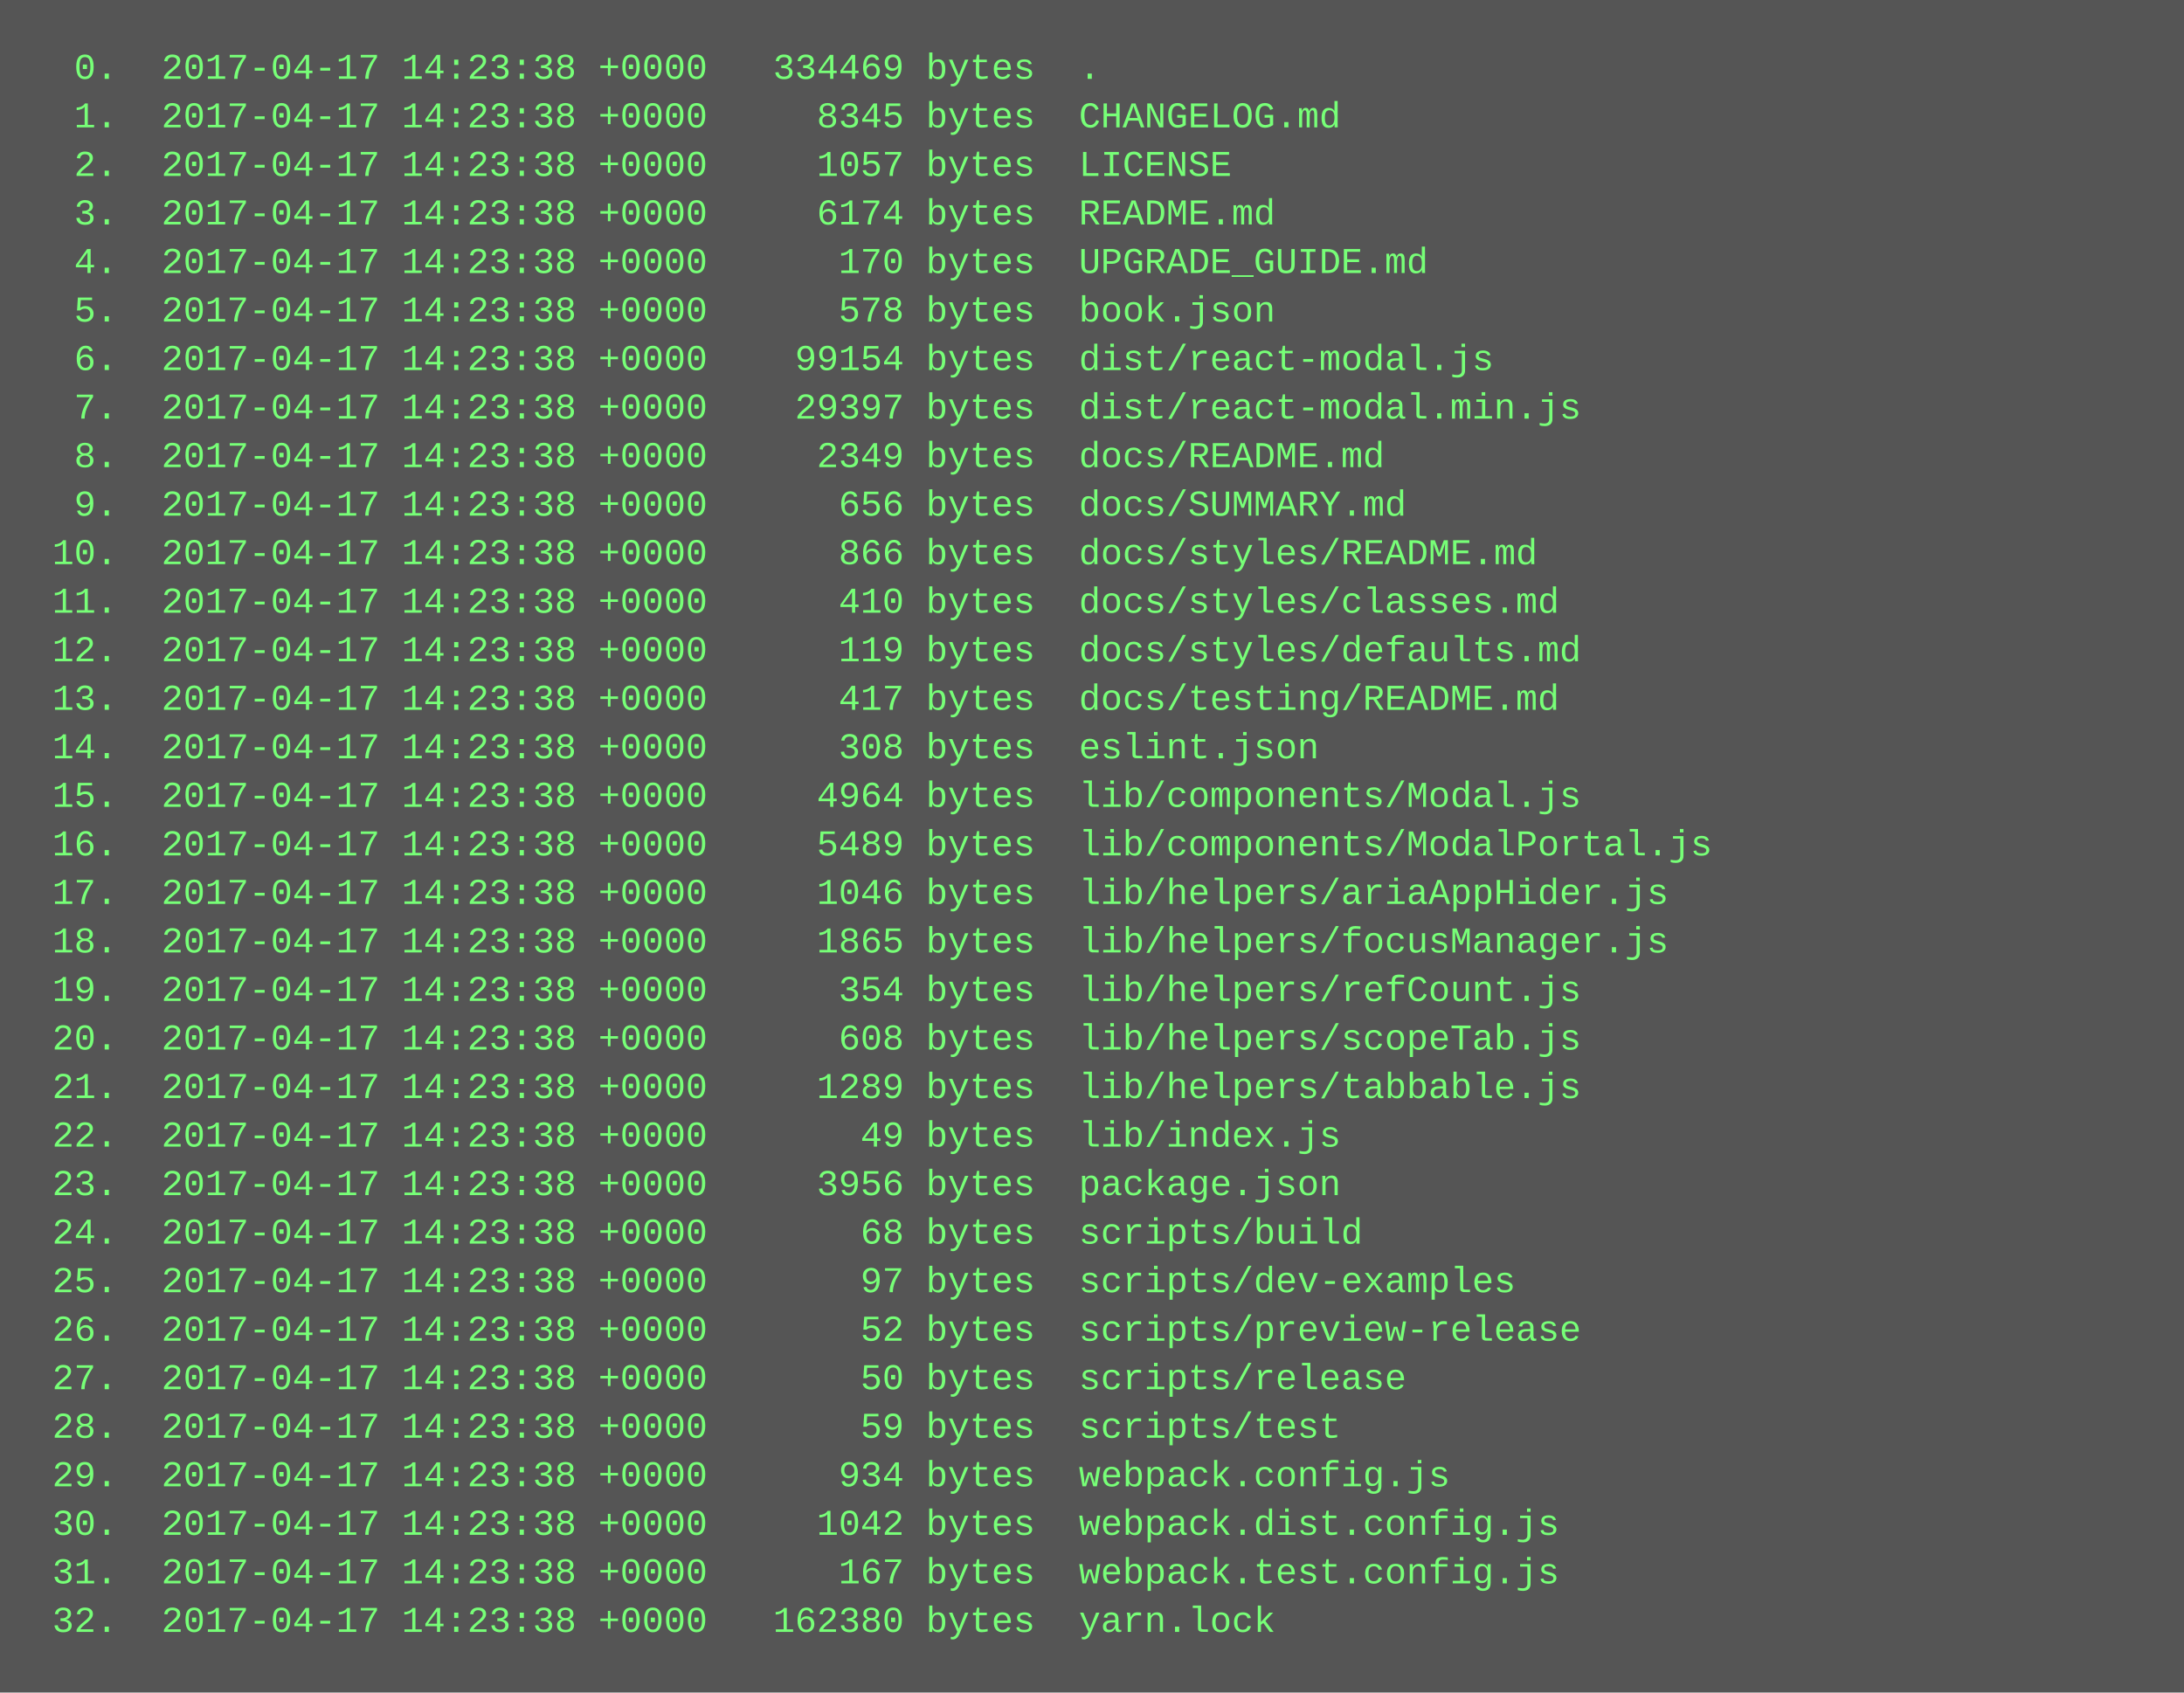
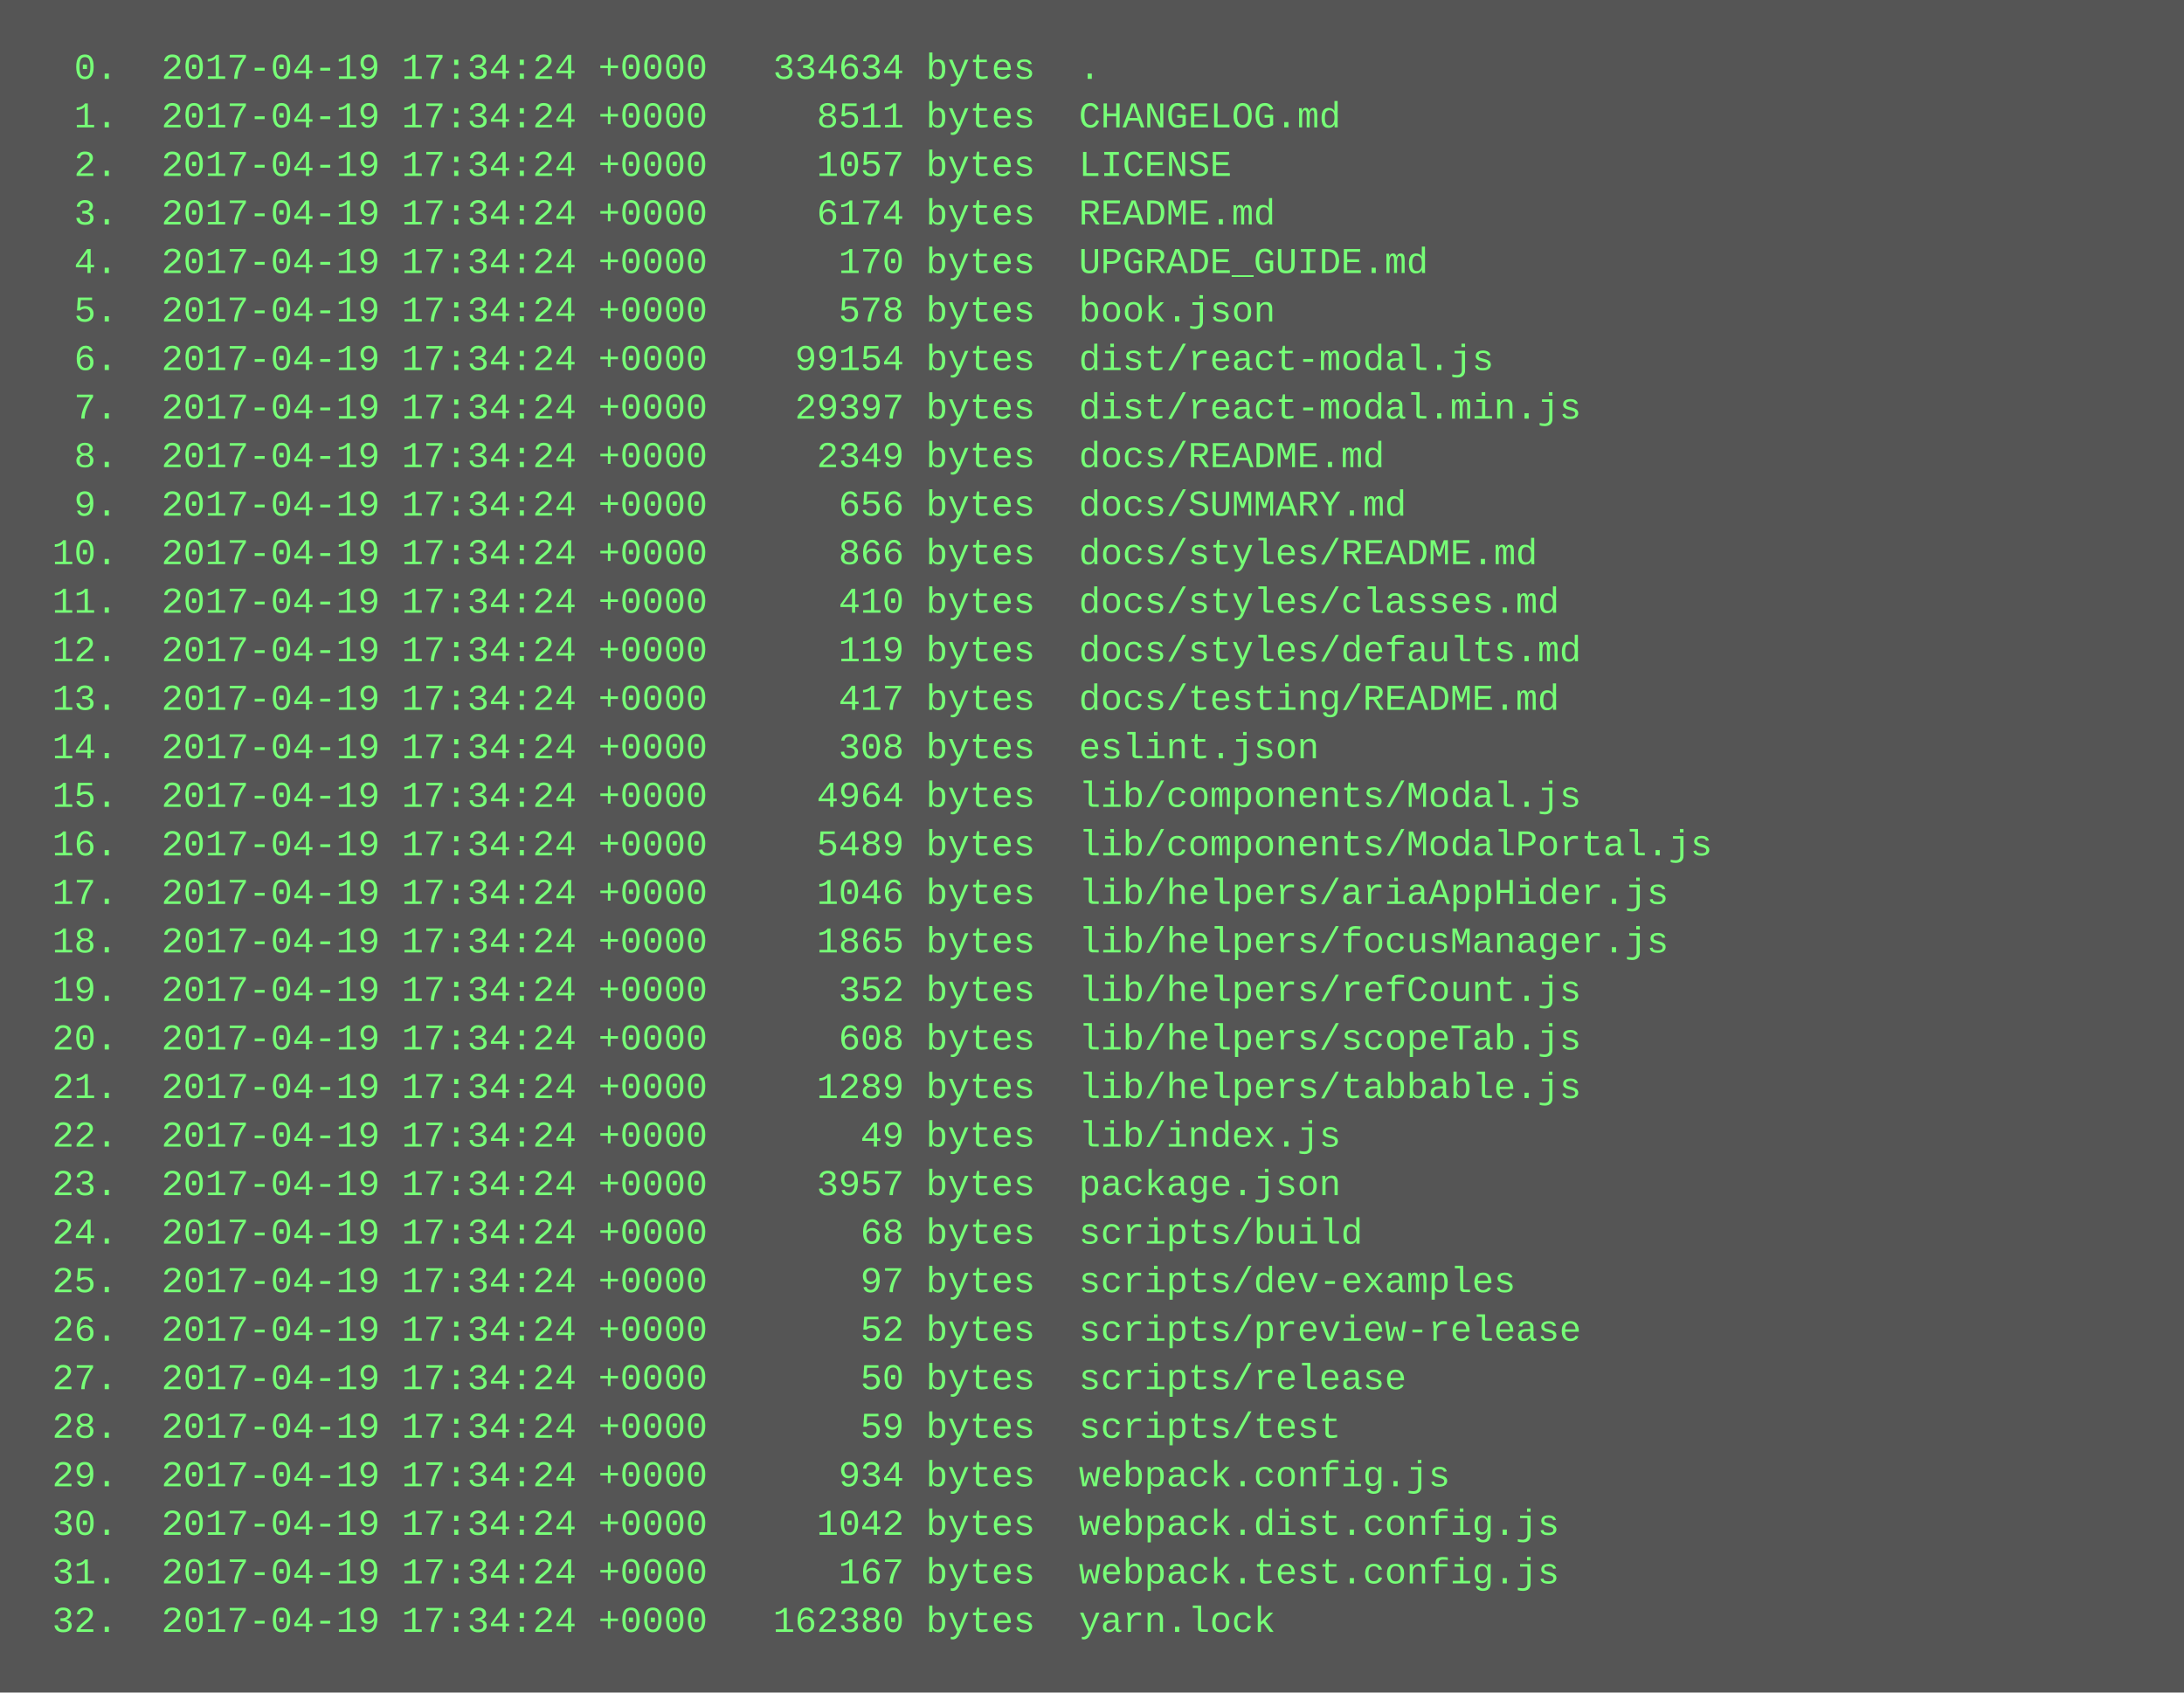
<svg xmlns="http://www.w3.org/2000/svg" height="558" width="720">
  <rect height="558" fill="#555" width="720" />
  <text fill="#7f7" font-family="Courier New" font-size="12" xml:space="preserve">
-     <tspan x="10" y="26">  0.  2017-04-17 14:23:38 +0000   334469 bytes  .</tspan>
-     <tspan x="10" y="42">  1.  2017-04-17 14:23:38 +0000     8345 bytes  CHANGELOG.md</tspan>
-     <tspan x="10" y="58">  2.  2017-04-17 14:23:38 +0000     1057 bytes  LICENSE</tspan>
-     <tspan x="10" y="74">  3.  2017-04-17 14:23:38 +0000     6174 bytes  README.md</tspan>
-     <tspan x="10" y="90">  4.  2017-04-17 14:23:38 +0000      170 bytes  UPGRADE_GUIDE.md</tspan>
-     <tspan x="10" y="106">  5.  2017-04-17 14:23:38 +0000      578 bytes  book.json</tspan>
-     <tspan x="10" y="122">  6.  2017-04-17 14:23:38 +0000    99154 bytes  dist/react-modal.js</tspan>
-     <tspan x="10" y="138">  7.  2017-04-17 14:23:38 +0000    29397 bytes  dist/react-modal.min.js</tspan>
-     <tspan x="10" y="154">  8.  2017-04-17 14:23:38 +0000     2349 bytes  docs/README.md</tspan>
-     <tspan x="10" y="170">  9.  2017-04-17 14:23:38 +0000      656 bytes  docs/SUMMARY.md</tspan>
-     <tspan x="10" y="186"> 10.  2017-04-17 14:23:38 +0000      866 bytes  docs/styles/README.md</tspan>
-     <tspan x="10" y="202"> 11.  2017-04-17 14:23:38 +0000      410 bytes  docs/styles/classes.md</tspan>
-     <tspan x="10" y="218"> 12.  2017-04-17 14:23:38 +0000      119 bytes  docs/styles/defaults.md</tspan>
-     <tspan x="10" y="234"> 13.  2017-04-17 14:23:38 +0000      417 bytes  docs/testing/README.md</tspan>
-     <tspan x="10" y="250"> 14.  2017-04-17 14:23:38 +0000      308 bytes  eslint.json</tspan>
-     <tspan x="10" y="266"> 15.  2017-04-17 14:23:38 +0000     4964 bytes  lib/components/Modal.js</tspan>
-     <tspan x="10" y="282"> 16.  2017-04-17 14:23:38 +0000     5489 bytes  lib/components/ModalPortal.js</tspan>
-     <tspan x="10" y="298"> 17.  2017-04-17 14:23:38 +0000     1046 bytes  lib/helpers/ariaAppHider.js</tspan>
-     <tspan x="10" y="314"> 18.  2017-04-17 14:23:38 +0000     1865 bytes  lib/helpers/focusManager.js</tspan>
-     <tspan x="10" y="330"> 19.  2017-04-17 14:23:38 +0000      354 bytes  lib/helpers/refCount.js</tspan>
-     <tspan x="10" y="346"> 20.  2017-04-17 14:23:38 +0000      608 bytes  lib/helpers/scopeTab.js</tspan>
-     <tspan x="10" y="362"> 21.  2017-04-17 14:23:38 +0000     1289 bytes  lib/helpers/tabbable.js</tspan>
-     <tspan x="10" y="378"> 22.  2017-04-17 14:23:38 +0000       49 bytes  lib/index.js</tspan>
-     <tspan x="10" y="394"> 23.  2017-04-17 14:23:38 +0000     3956 bytes  package.json</tspan>
-     <tspan x="10" y="410"> 24.  2017-04-17 14:23:38 +0000       68 bytes  scripts/build</tspan>
-     <tspan x="10" y="426"> 25.  2017-04-17 14:23:38 +0000       97 bytes  scripts/dev-examples</tspan>
-     <tspan x="10" y="442"> 26.  2017-04-17 14:23:38 +0000       52 bytes  scripts/preview-release</tspan>
-     <tspan x="10" y="458"> 27.  2017-04-17 14:23:38 +0000       50 bytes  scripts/release</tspan>
-     <tspan x="10" y="474"> 28.  2017-04-17 14:23:38 +0000       59 bytes  scripts/test</tspan>
-     <tspan x="10" y="490"> 29.  2017-04-17 14:23:38 +0000      934 bytes  webpack.config.js</tspan>
-     <tspan x="10" y="506"> 30.  2017-04-17 14:23:38 +0000     1042 bytes  webpack.dist.config.js</tspan>
-     <tspan x="10" y="522"> 31.  2017-04-17 14:23:38 +0000      167 bytes  webpack.test.config.js</tspan>
-     <tspan x="10" y="538"> 32.  2017-04-17 14:23:38 +0000   162380 bytes  yarn.lock</tspan>
+     <tspan x="10" y="26">  0.  2017-04-19 17:34:24 +0000   334634 bytes  .</tspan>
+     <tspan x="10" y="42">  1.  2017-04-19 17:34:24 +0000     8511 bytes  CHANGELOG.md</tspan>
+     <tspan x="10" y="58">  2.  2017-04-19 17:34:24 +0000     1057 bytes  LICENSE</tspan>
+     <tspan x="10" y="74">  3.  2017-04-19 17:34:24 +0000     6174 bytes  README.md</tspan>
+     <tspan x="10" y="90">  4.  2017-04-19 17:34:24 +0000      170 bytes  UPGRADE_GUIDE.md</tspan>
+     <tspan x="10" y="106">  5.  2017-04-19 17:34:24 +0000      578 bytes  book.json</tspan>
+     <tspan x="10" y="122">  6.  2017-04-19 17:34:24 +0000    99154 bytes  dist/react-modal.js</tspan>
+     <tspan x="10" y="138">  7.  2017-04-19 17:34:24 +0000    29397 bytes  dist/react-modal.min.js</tspan>
+     <tspan x="10" y="154">  8.  2017-04-19 17:34:24 +0000     2349 bytes  docs/README.md</tspan>
+     <tspan x="10" y="170">  9.  2017-04-19 17:34:24 +0000      656 bytes  docs/SUMMARY.md</tspan>
+     <tspan x="10" y="186"> 10.  2017-04-19 17:34:24 +0000      866 bytes  docs/styles/README.md</tspan>
+     <tspan x="10" y="202"> 11.  2017-04-19 17:34:24 +0000      410 bytes  docs/styles/classes.md</tspan>
+     <tspan x="10" y="218"> 12.  2017-04-19 17:34:24 +0000      119 bytes  docs/styles/defaults.md</tspan>
+     <tspan x="10" y="234"> 13.  2017-04-19 17:34:24 +0000      417 bytes  docs/testing/README.md</tspan>
+     <tspan x="10" y="250"> 14.  2017-04-19 17:34:24 +0000      308 bytes  eslint.json</tspan>
+     <tspan x="10" y="266"> 15.  2017-04-19 17:34:24 +0000     4964 bytes  lib/components/Modal.js</tspan>
+     <tspan x="10" y="282"> 16.  2017-04-19 17:34:24 +0000     5489 bytes  lib/components/ModalPortal.js</tspan>
+     <tspan x="10" y="298"> 17.  2017-04-19 17:34:24 +0000     1046 bytes  lib/helpers/ariaAppHider.js</tspan>
+     <tspan x="10" y="314"> 18.  2017-04-19 17:34:24 +0000     1865 bytes  lib/helpers/focusManager.js</tspan>
+     <tspan x="10" y="330"> 19.  2017-04-19 17:34:24 +0000      352 bytes  lib/helpers/refCount.js</tspan>
+     <tspan x="10" y="346"> 20.  2017-04-19 17:34:24 +0000      608 bytes  lib/helpers/scopeTab.js</tspan>
+     <tspan x="10" y="362"> 21.  2017-04-19 17:34:24 +0000     1289 bytes  lib/helpers/tabbable.js</tspan>
+     <tspan x="10" y="378"> 22.  2017-04-19 17:34:24 +0000       49 bytes  lib/index.js</tspan>
+     <tspan x="10" y="394"> 23.  2017-04-19 17:34:24 +0000     3957 bytes  package.json</tspan>
+     <tspan x="10" y="410"> 24.  2017-04-19 17:34:24 +0000       68 bytes  scripts/build</tspan>
+     <tspan x="10" y="426"> 25.  2017-04-19 17:34:24 +0000       97 bytes  scripts/dev-examples</tspan>
+     <tspan x="10" y="442"> 26.  2017-04-19 17:34:24 +0000       52 bytes  scripts/preview-release</tspan>
+     <tspan x="10" y="458"> 27.  2017-04-19 17:34:24 +0000       50 bytes  scripts/release</tspan>
+     <tspan x="10" y="474"> 28.  2017-04-19 17:34:24 +0000       59 bytes  scripts/test</tspan>
+     <tspan x="10" y="490"> 29.  2017-04-19 17:34:24 +0000      934 bytes  webpack.config.js</tspan>
+     <tspan x="10" y="506"> 30.  2017-04-19 17:34:24 +0000     1042 bytes  webpack.dist.config.js</tspan>
+     <tspan x="10" y="522"> 31.  2017-04-19 17:34:24 +0000      167 bytes  webpack.test.config.js</tspan>
+     <tspan x="10" y="538"> 32.  2017-04-19 17:34:24 +0000   162380 bytes  yarn.lock</tspan>
  </text>
</svg>
